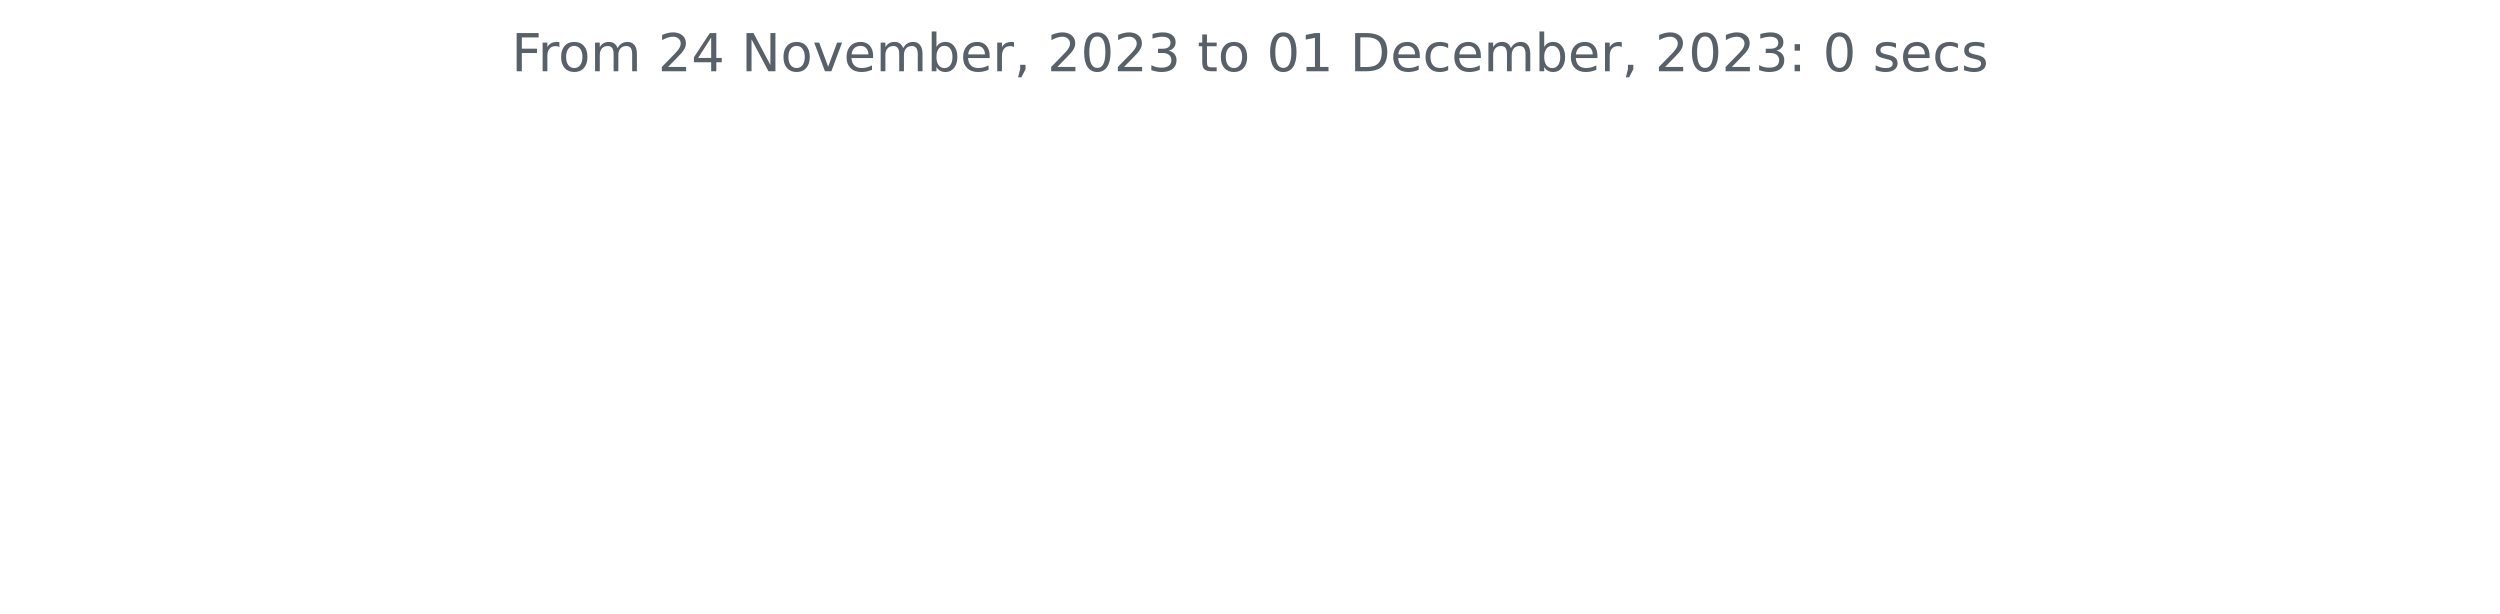
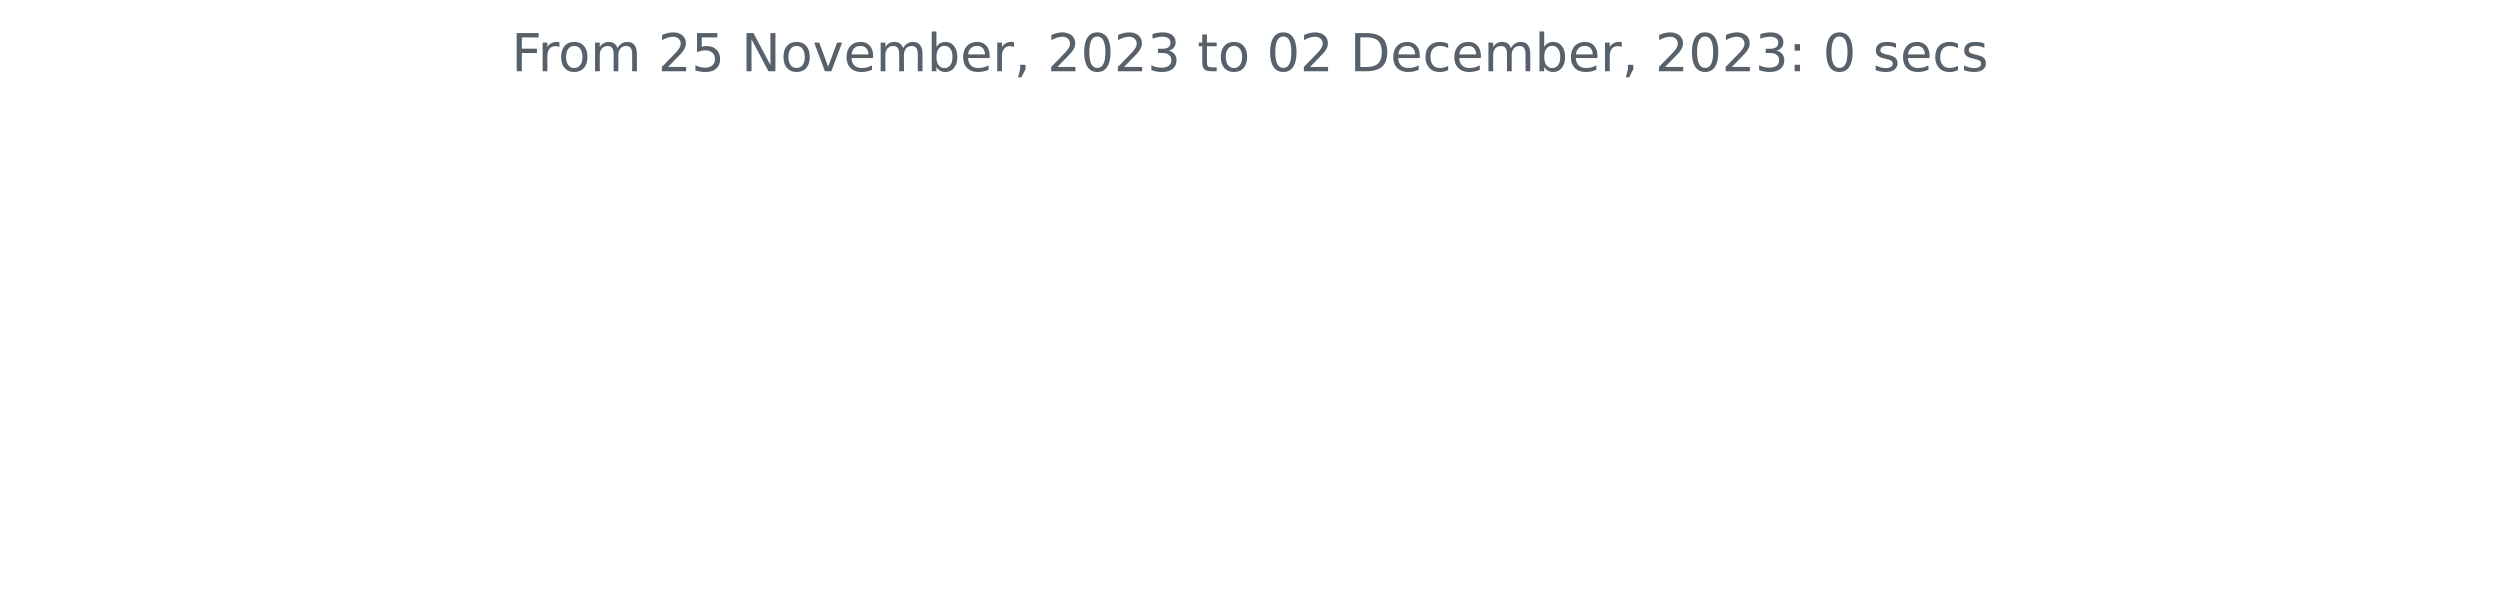
<svg xmlns="http://www.w3.org/2000/svg" xmlns:xlink="http://www.w3.org/1999/xlink" width="572.4pt" height="140.398pt" viewBox="0 0 572.4 140.398" version="1.1">
  <defs>
    <style type="text/css">*{stroke-linejoin: round; stroke-linecap: butt}</style>
  </defs>
  <g id="figure_1">
    <g id="patch_1">
      <path d="M 0 140.398  L 572.4 140.398  L 572.4 0  L 0 0  L 0 140.398  z " style="fill: none" />
    </g>
    <g id="axes_1">
      <g id="matplotlib.axis_1" />
      <g id="matplotlib.axis_2" />
      <g id="text_1">
        <g style="fill: #586069" transform="translate(117.1172 16.31812)scale(0.12 -0.12)">
          <defs>
            <path id="DejaVuSans-46" d="M 628 4666  L 3309 4666  L 3309 4134  L 1259 4134  L 1259 2759  L 3109 2759  L 3109 2228  L 1259 2228  L 1259 0  L 628 0  L 628 4666  z " transform="scale(0.015625)" />
            <path id="DejaVuSans-72" d="M 2631 2963  Q 2534 3019 2420 3045  Q 2306 3072 2169 3072  Q 1681 3072 1420 2755  Q 1159 2438 1159 1844  L 1159 0  L 581 0  L 581 3500  L 1159 3500  L 1159 2956  Q 1341 3275 1631 3429  Q 1922 3584 2338 3584  Q 2397 3584 2469 3576  Q 2541 3569 2628 3553  L 2631 2963  z " transform="scale(0.015625)" />
            <path id="DejaVuSans-6f" d="M 1959 3097  Q 1497 3097 1228 2736  Q 959 2375 959 1747  Q 959 1119 1226 758  Q 1494 397 1959 397  Q 2419 397 2687 759  Q 2956 1122 2956 1747  Q 2956 2369 2687 2733  Q 2419 3097 1959 3097  z M 1959 3584  Q 2709 3584 3137 3096  Q 3566 2609 3566 1747  Q 3566 888 3137 398  Q 2709 -91 1959 -91  Q 1206 -91 779 398  Q 353 888 353 1747  Q 353 2609 779 3096  Q 1206 3584 1959 3584  z " transform="scale(0.015625)" />
            <path id="DejaVuSans-6d" d="M 3328 2828  Q 3544 3216 3844 3400  Q 4144 3584 4550 3584  Q 5097 3584 5394 3201  Q 5691 2819 5691 2113  L 5691 0  L 5113 0  L 5113 2094  Q 5113 2597 4934 2840  Q 4756 3084 4391 3084  Q 3944 3084 3684 2787  Q 3425 2491 3425 1978  L 3425 0  L 2847 0  L 2847 2094  Q 2847 2600 2669 2842  Q 2491 3084 2119 3084  Q 1678 3084 1418 2786  Q 1159 2488 1159 1978  L 1159 0  L 581 0  L 581 3500  L 1159 3500  L 1159 2956  Q 1356 3278 1631 3431  Q 1906 3584 2284 3584  Q 2666 3584 2933 3390  Q 3200 3197 3328 2828  z " transform="scale(0.015625)" />
            <path id="DejaVuSans-20" transform="scale(0.015625)" />
            <path id="DejaVuSans-32" d="M 1228 531  L 3431 531  L 3431 0  L 469 0  L 469 531  Q 828 903 1448 1529  Q 2069 2156 2228 2338  Q 2531 2678 2651 2914  Q 2772 3150 2772 3378  Q 2772 3750 2511 3984  Q 2250 4219 1831 4219  Q 1534 4219 1204 4116  Q 875 4013 500 3803  L 500 4441  Q 881 4594 1212 4672  Q 1544 4750 1819 4750  Q 2544 4750 2975 4387  Q 3406 4025 3406 3419  Q 3406 3131 3298 2873  Q 3191 2616 2906 2266  Q 2828 2175 2409 1742  Q 1991 1309 1228 531  z " transform="scale(0.015625)" />
-             <path id="DejaVuSans-34" d="M 2419 4116  L 825 1625  L 2419 1625  L 2419 4116  z M 2253 4666  L 3047 4666  L 3047 1625  L 3713 1625  L 3713 1100  L 3047 1100  L 3047 0  L 2419 0  L 2419 1100  L 313 1100  L 313 1709  L 2253 4666  z " transform="scale(0.015625)" />
+             <path id="DejaVuSans-35" d="M 691 4666  L 3169 4666  L 3169 4134  L 1269 4134  L 1269 2991  Q 1406 3038 1543 3061  Q 1681 3084 1819 3084  Q 2600 3084 3056 2656  Q 3513 2228 3513 1497  Q 3513 744 3044 326  Q 2575 -91 1722 -91  Q 1428 -91 1123 -41  Q 819 9 494 109  L 494 744  Q 775 591 1075 516  Q 1375 441 1709 441  Q 2250 441 2565 725  Q 2881 1009 2881 1497  Q 2881 1984 2565 2268  Q 2250 2553 1709 2553  Q 1456 2553 1204 2497  Q 953 2441 691 2322  L 691 4666  z " transform="scale(0.015625)" />
            <path id="DejaVuSans-4e" d="M 628 4666  L 1478 4666  L 3547 763  L 3547 4666  L 4159 4666  L 4159 0  L 3309 0  L 1241 3903  L 1241 0  L 628 0  L 628 4666  z " transform="scale(0.015625)" />
            <path id="DejaVuSans-76" d="M 191 3500  L 800 3500  L 1894 563  L 2988 3500  L 3597 3500  L 2284 0  L 1503 0  L 191 3500  z " transform="scale(0.015625)" />
            <path id="DejaVuSans-65" d="M 3597 1894  L 3597 1613  L 953 1613  Q 991 1019 1311 708  Q 1631 397 2203 397  Q 2534 397 2845 478  Q 3156 559 3463 722  L 3463 178  Q 3153 47 2828 -22  Q 2503 -91 2169 -91  Q 1331 -91 842 396  Q 353 884 353 1716  Q 353 2575 817 3079  Q 1281 3584 2069 3584  Q 2775 3584 3186 3129  Q 3597 2675 3597 1894  z M 3022 2063  Q 3016 2534 2758 2815  Q 2500 3097 2075 3097  Q 1594 3097 1305 2825  Q 1016 2553 972 2059  L 3022 2063  z " transform="scale(0.015625)" />
            <path id="DejaVuSans-62" d="M 3116 1747  Q 3116 2381 2855 2742  Q 2594 3103 2138 3103  Q 1681 3103 1420 2742  Q 1159 2381 1159 1747  Q 1159 1113 1420 752  Q 1681 391 2138 391  Q 2594 391 2855 752  Q 3116 1113 3116 1747  z M 1159 2969  Q 1341 3281 1617 3432  Q 1894 3584 2278 3584  Q 2916 3584 3314 3078  Q 3713 2572 3713 1747  Q 3713 922 3314 415  Q 2916 -91 2278 -91  Q 1894 -91 1617 61  Q 1341 213 1159 525  L 1159 0  L 581 0  L 581 4863  L 1159 4863  L 1159 2969  z " transform="scale(0.015625)" />
            <path id="DejaVuSans-2c" d="M 750 794  L 1409 794  L 1409 256  L 897 -744  L 494 -744  L 750 256  L 750 794  z " transform="scale(0.015625)" />
            <path id="DejaVuSans-30" d="M 2034 4250  Q 1547 4250 1301 3770  Q 1056 3291 1056 2328  Q 1056 1369 1301 889  Q 1547 409 2034 409  Q 2525 409 2770 889  Q 3016 1369 3016 2328  Q 3016 3291 2770 3770  Q 2525 4250 2034 4250  z M 2034 4750  Q 2819 4750 3233 4129  Q 3647 3509 3647 2328  Q 3647 1150 3233 529  Q 2819 -91 2034 -91  Q 1250 -91 836 529  Q 422 1150 422 2328  Q 422 3509 836 4129  Q 1250 4750 2034 4750  z " transform="scale(0.015625)" />
            <path id="DejaVuSans-33" d="M 2597 2516  Q 3050 2419 3304 2112  Q 3559 1806 3559 1356  Q 3559 666 3084 287  Q 2609 -91 1734 -91  Q 1441 -91 1130 -33  Q 819 25 488 141  L 488 750  Q 750 597 1062 519  Q 1375 441 1716 441  Q 2309 441 2620 675  Q 2931 909 2931 1356  Q 2931 1769 2642 2001  Q 2353 2234 1838 2234  L 1294 2234  L 1294 2753  L 1863 2753  Q 2328 2753 2575 2939  Q 2822 3125 2822 3475  Q 2822 3834 2567 4026  Q 2313 4219 1838 4219  Q 1578 4219 1281 4162  Q 984 4106 628 3988  L 628 4550  Q 988 4650 1302 4700  Q 1616 4750 1894 4750  Q 2613 4750 3031 4423  Q 3450 4097 3450 3541  Q 3450 3153 3228 2886  Q 3006 2619 2597 2516  z " transform="scale(0.015625)" />
            <path id="DejaVuSans-74" d="M 1172 4494  L 1172 3500  L 2356 3500  L 2356 3053  L 1172 3053  L 1172 1153  Q 1172 725 1289 603  Q 1406 481 1766 481  L 2356 481  L 2356 0  L 1766 0  Q 1100 0 847 248  Q 594 497 594 1153  L 594 3053  L 172 3053  L 172 3500  L 594 3500  L 594 4494  L 1172 4494  z " transform="scale(0.015625)" />
-             <path id="DejaVuSans-31" d="M 794 531  L 1825 531  L 1825 4091  L 703 3866  L 703 4441  L 1819 4666  L 2450 4666  L 2450 531  L 3481 531  L 3481 0  L 794 0  L 794 531  z " transform="scale(0.015625)" />
            <path id="DejaVuSans-44" d="M 1259 4147  L 1259 519  L 2022 519  Q 2988 519 3436 956  Q 3884 1394 3884 2338  Q 3884 3275 3436 3711  Q 2988 4147 2022 4147  L 1259 4147  z M 628 4666  L 1925 4666  Q 3281 4666 3915 4102  Q 4550 3538 4550 2338  Q 4550 1131 3912 565  Q 3275 0 1925 0  L 628 0  L 628 4666  z " transform="scale(0.015625)" />
            <path id="DejaVuSans-63" d="M 3122 3366  L 3122 2828  Q 2878 2963 2633 3030  Q 2388 3097 2138 3097  Q 1578 3097 1268 2742  Q 959 2388 959 1747  Q 959 1106 1268 751  Q 1578 397 2138 397  Q 2388 397 2633 464  Q 2878 531 3122 666  L 3122 134  Q 2881 22 2623 -34  Q 2366 -91 2075 -91  Q 1284 -91 818 406  Q 353 903 353 1747  Q 353 2603 823 3093  Q 1294 3584 2113 3584  Q 2378 3584 2631 3529  Q 2884 3475 3122 3366  z " transform="scale(0.015625)" />
            <path id="DejaVuSans-3a" d="M 750 794  L 1409 794  L 1409 0  L 750 0  L 750 794  z M 750 3309  L 1409 3309  L 1409 2516  L 750 2516  L 750 3309  z " transform="scale(0.015625)" />
            <path id="DejaVuSans-73" d="M 2834 3397  L 2834 2853  Q 2591 2978 2328 3040  Q 2066 3103 1784 3103  Q 1356 3103 1142 2972  Q 928 2841 928 2578  Q 928 2378 1081 2264  Q 1234 2150 1697 2047  L 1894 2003  Q 2506 1872 2764 1633  Q 3022 1394 3022 966  Q 3022 478 2636 193  Q 2250 -91 1575 -91  Q 1294 -91 989 -36  Q 684 19 347 128  L 347 722  Q 666 556 975 473  Q 1284 391 1588 391  Q 1994 391 2212 530  Q 2431 669 2431 922  Q 2431 1156 2273 1281  Q 2116 1406 1581 1522  L 1381 1569  Q 847 1681 609 1914  Q 372 2147 372 2553  Q 372 3047 722 3315  Q 1072 3584 1716 3584  Q 2034 3584 2315 3537  Q 2597 3491 2834 3397  z " transform="scale(0.015625)" />
          </defs>
          <use xlink:href="#DejaVuSans-46" />
          <use xlink:href="#DejaVuSans-72" x="50.27" />
          <use xlink:href="#DejaVuSans-6f" x="89.133" />
          <use xlink:href="#DejaVuSans-6d" x="150.314" />
          <use xlink:href="#DejaVuSans-20" x="247.727" />
          <use xlink:href="#DejaVuSans-32" x="279.514" />
-           <use xlink:href="#DejaVuSans-34" x="343.137" />
+           <use xlink:href="#DejaVuSans-35" x="343.137" />
          <use xlink:href="#DejaVuSans-20" x="406.76" />
          <use xlink:href="#DejaVuSans-4e" x="438.547" />
          <use xlink:href="#DejaVuSans-6f" x="513.352" />
          <use xlink:href="#DejaVuSans-76" x="574.533" />
          <use xlink:href="#DejaVuSans-65" x="633.713" />
          <use xlink:href="#DejaVuSans-6d" x="695.236" />
          <use xlink:href="#DejaVuSans-62" x="792.648" />
          <use xlink:href="#DejaVuSans-65" x="856.125" />
          <use xlink:href="#DejaVuSans-72" x="917.648" />
          <use xlink:href="#DejaVuSans-2c" x="958.762" />
          <use xlink:href="#DejaVuSans-20" x="990.549" />
          <use xlink:href="#DejaVuSans-32" x="1022.336" />
          <use xlink:href="#DejaVuSans-30" x="1085.959" />
          <use xlink:href="#DejaVuSans-32" x="1149.582" />
          <use xlink:href="#DejaVuSans-33" x="1213.205" />
          <use xlink:href="#DejaVuSans-20" x="1276.828" />
          <use xlink:href="#DejaVuSans-74" x="1308.615" />
          <use xlink:href="#DejaVuSans-6f" x="1347.824" />
          <use xlink:href="#DejaVuSans-20" x="1409.006" />
          <use xlink:href="#DejaVuSans-30" x="1440.793" />
-           <use xlink:href="#DejaVuSans-31" x="1504.416" />
+           <use xlink:href="#DejaVuSans-32" x="1504.416" />
          <use xlink:href="#DejaVuSans-20" x="1568.039" />
          <use xlink:href="#DejaVuSans-44" x="1599.826" />
          <use xlink:href="#DejaVuSans-65" x="1676.828" />
          <use xlink:href="#DejaVuSans-63" x="1738.352" />
          <use xlink:href="#DejaVuSans-65" x="1793.332" />
          <use xlink:href="#DejaVuSans-6d" x="1854.855" />
          <use xlink:href="#DejaVuSans-62" x="1952.268" />
          <use xlink:href="#DejaVuSans-65" x="2015.744" />
          <use xlink:href="#DejaVuSans-72" x="2077.268" />
          <use xlink:href="#DejaVuSans-2c" x="2118.381" />
          <use xlink:href="#DejaVuSans-20" x="2150.168" />
          <use xlink:href="#DejaVuSans-32" x="2181.955" />
          <use xlink:href="#DejaVuSans-30" x="2245.578" />
          <use xlink:href="#DejaVuSans-32" x="2309.201" />
          <use xlink:href="#DejaVuSans-33" x="2372.824" />
          <use xlink:href="#DejaVuSans-3a" x="2436.447" />
          <use xlink:href="#DejaVuSans-20" x="2470.139" />
          <use xlink:href="#DejaVuSans-30" x="2501.926" />
          <use xlink:href="#DejaVuSans-20" x="2565.549" />
          <use xlink:href="#DejaVuSans-73" x="2597.336" />
          <use xlink:href="#DejaVuSans-65" x="2649.436" />
          <use xlink:href="#DejaVuSans-63" x="2710.959" />
          <use xlink:href="#DejaVuSans-73" x="2765.939" />
        </g>
      </g>
    </g>
  </g>
</svg>
